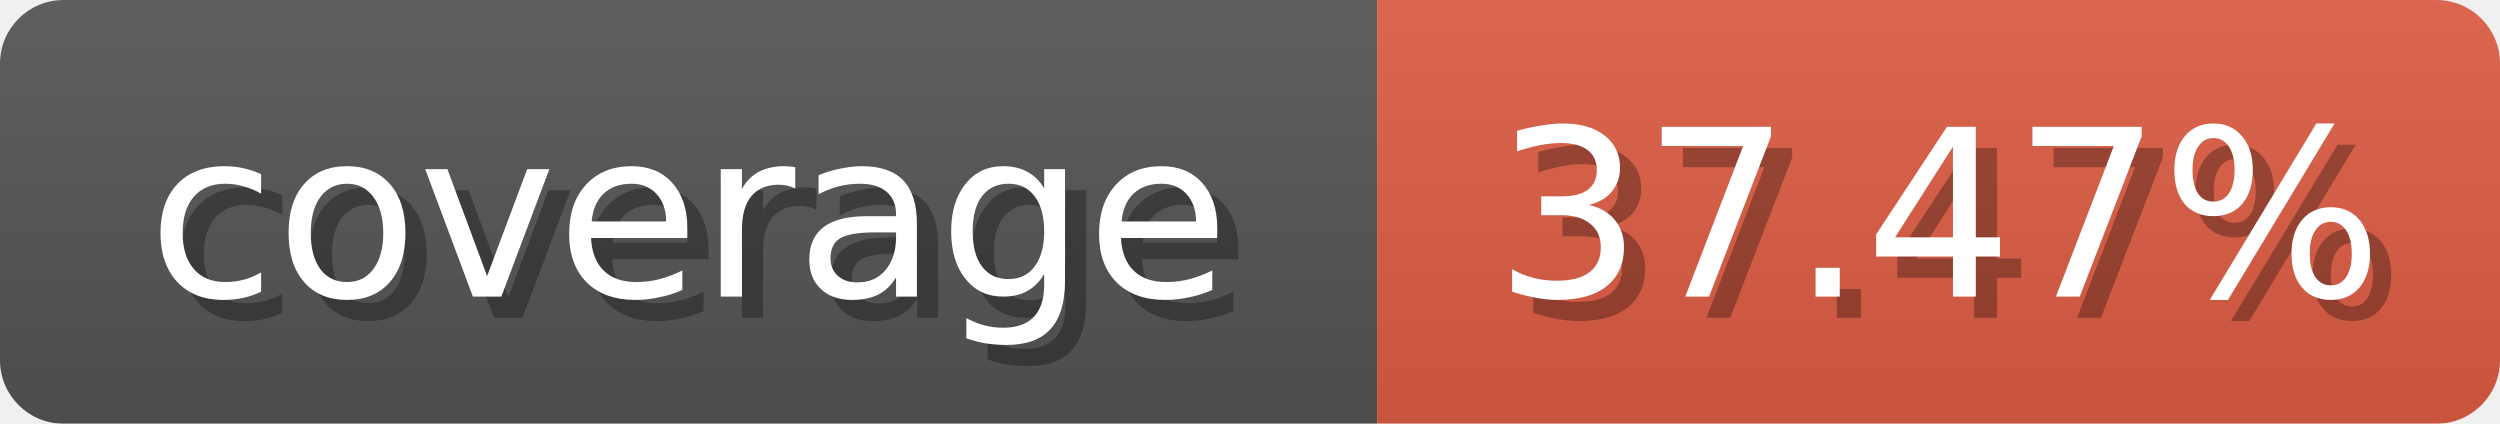
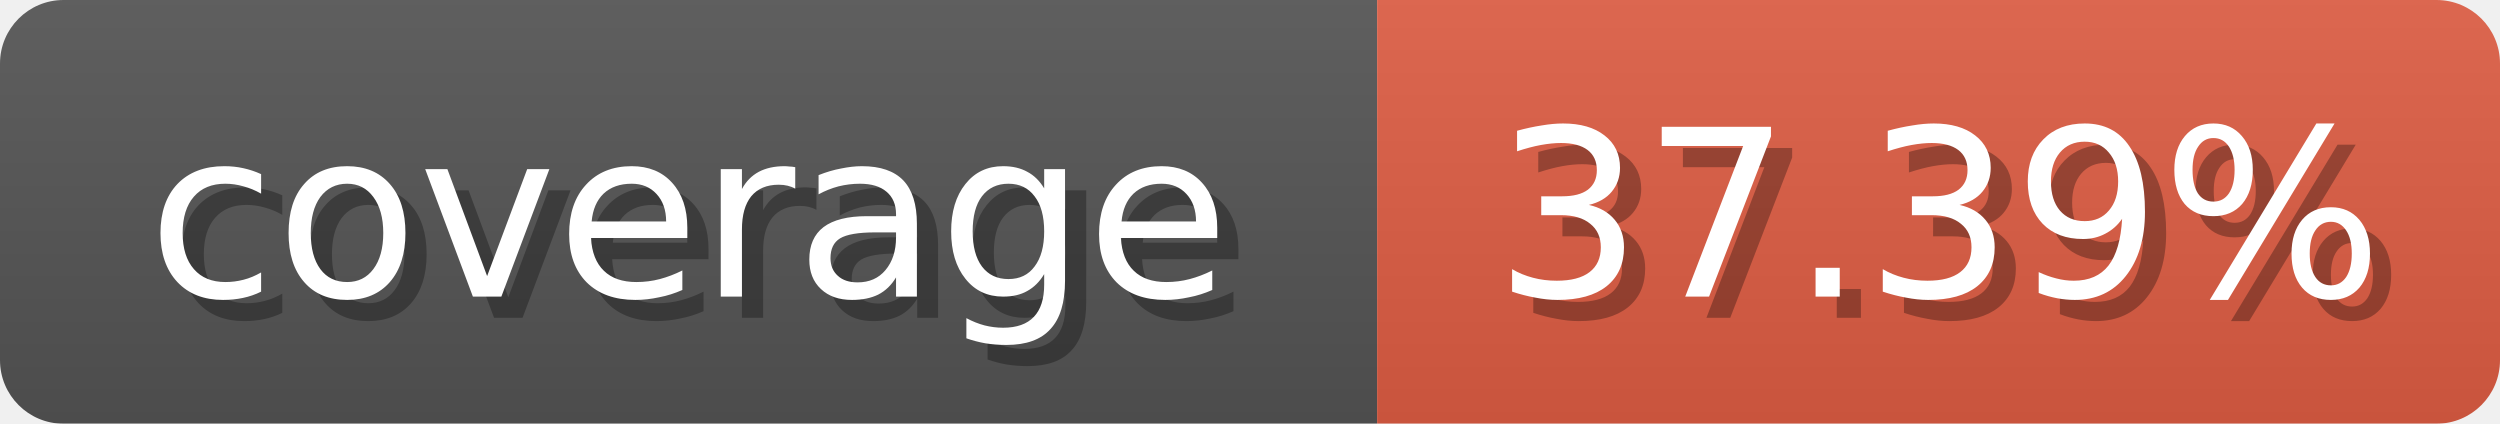
<svg xmlns="http://www.w3.org/2000/svg" width="118" height="20">
  <linearGradient id="b" x2="0" y2="100%">
    <stop offset="0" stop-color="#bbb" stop-opacity=".1" />
    <stop offset="1" stop-opacity=".1" />
  </linearGradient>
  <mask id="anybadge_1">
    <rect width="118" height="20" rx="3" fill="#fff" />
  </mask>
  <g mask="url(#anybadge_1)">
    <path fill="#555" d="M0 0h65v20H0z" />
    <path fill="#e05d44" d="M65 0h53v20H65z" />
    <path fill="url(#b)" d="M0 0h118v20H0z" />
  </g>
  <g fill="#fff" text-anchor="middle" font-family="DejaVu Sans,Verdana,Geneva,sans-serif" font-size="11">
    <text x="33.5" y="15" fill="#010101" fill-opacity=".3">coverage</text>
    <text x="32.5" y="14">coverage</text>
  </g>
  <g fill="#fff" text-anchor="middle" font-family="DejaVu Sans,Verdana,Geneva,sans-serif" font-size="11">
-     <text x="92.5" y="15" fill="#010101" fill-opacity=".3">37.47%</text>
-     <text x="91.5" y="14">37.47%</text>
+     <text x="92.5" y="15" fill="#010101" fill-opacity=".3">37.39%</text>
+     <text x="91.5" y="14">37.39%</text>
  </g>
</svg>
